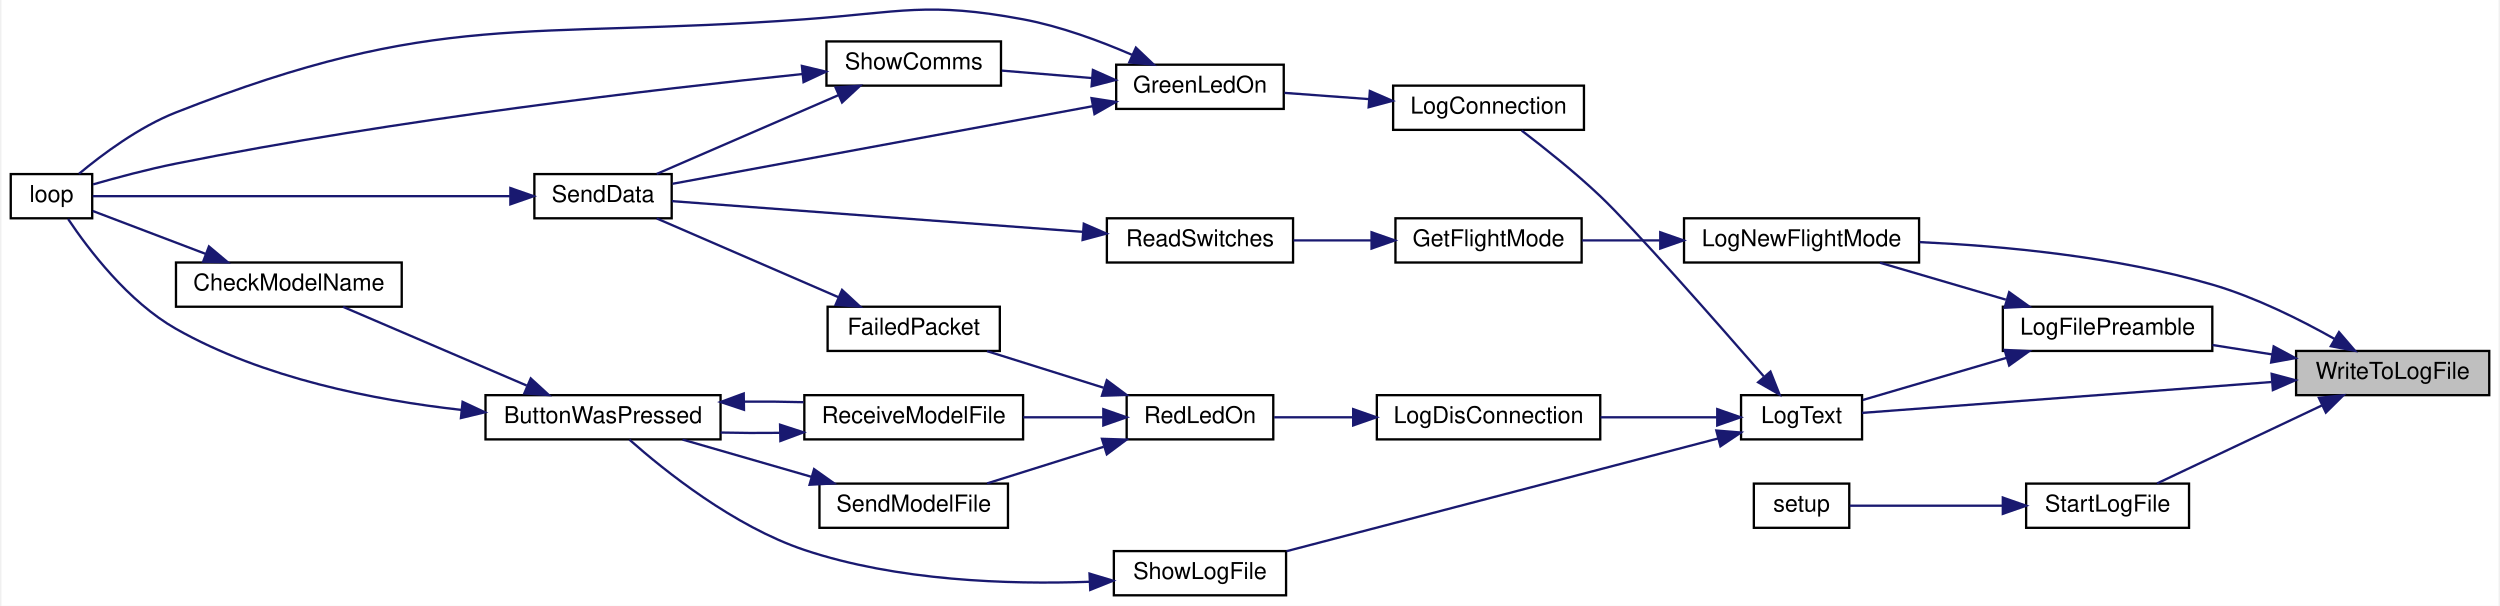
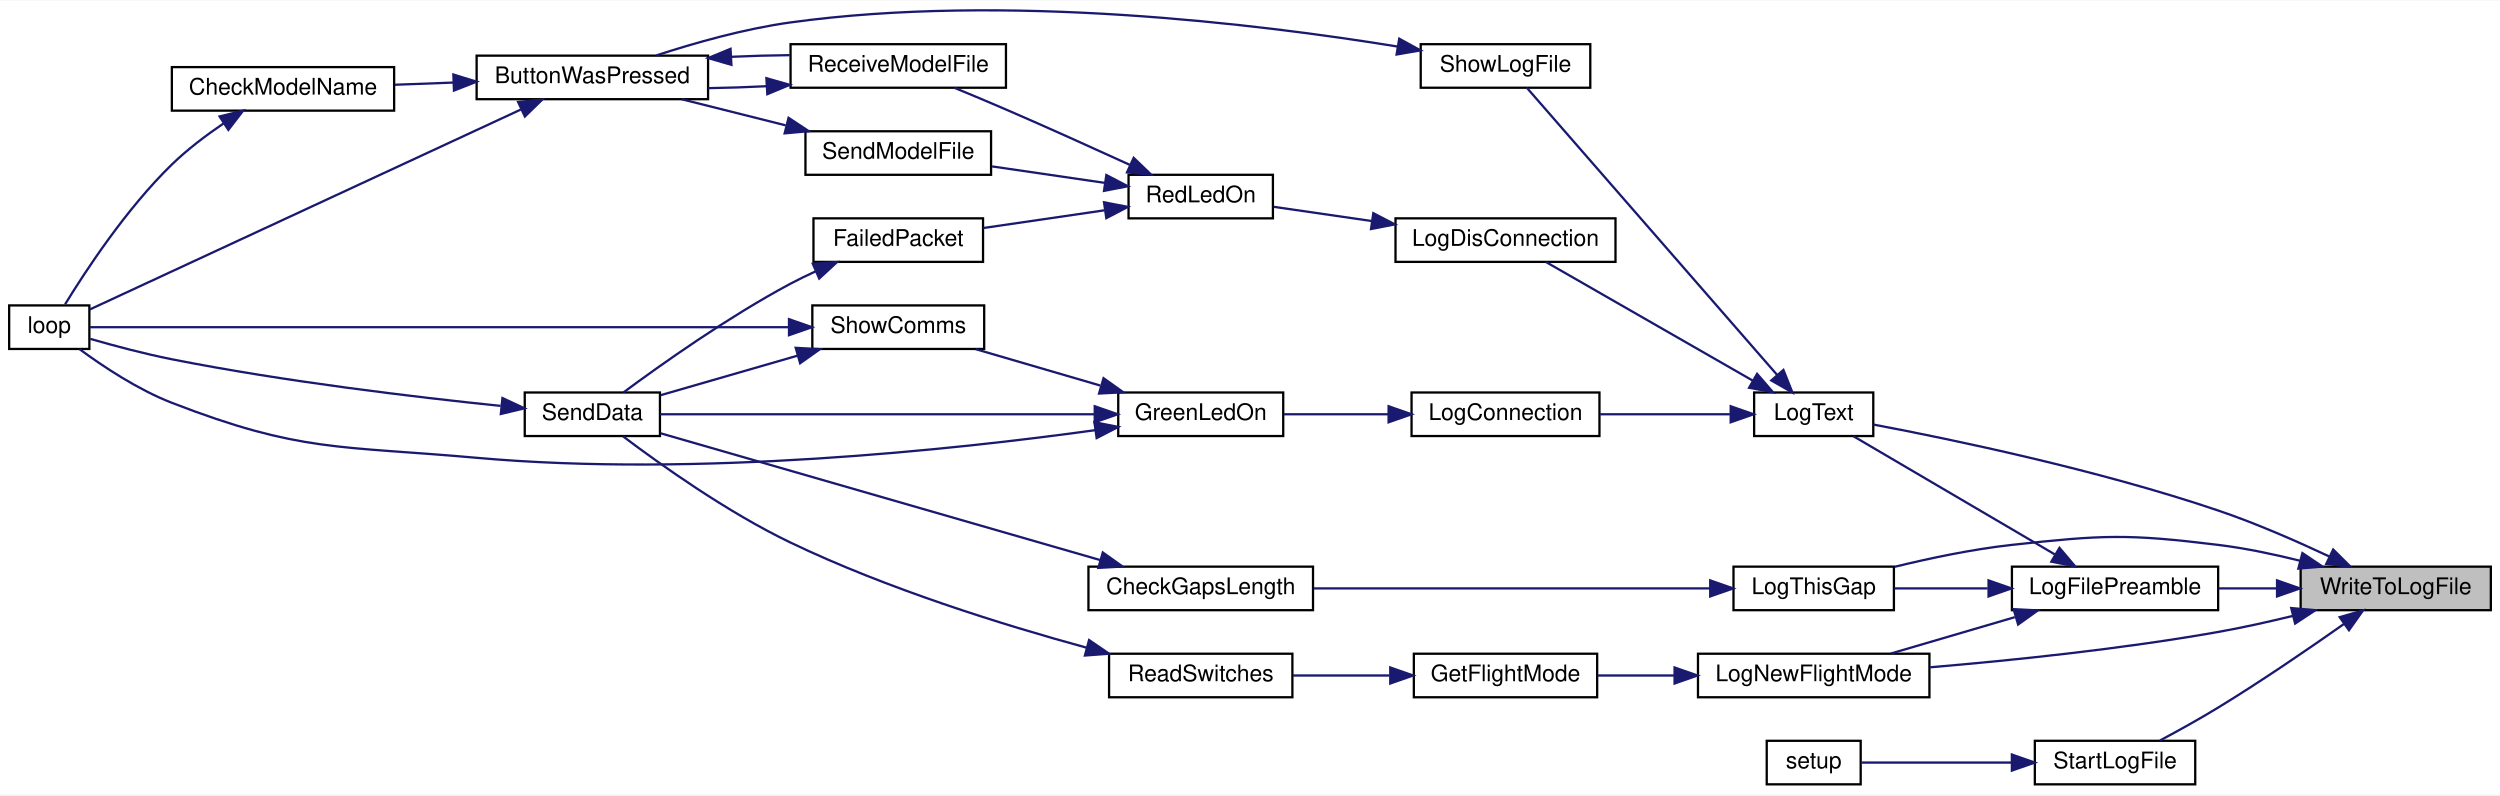
- <svg xmlns="http://www.w3.org/2000/svg" xmlns:xlink="http://www.w3.org/1999/xlink" width="1073pt" height="260pt" viewBox="0.00 0.00 1073.00 260.30">
-   <g id="graph0" class="graph" transform="scale(1 1) rotate(0) translate(4 256.3)">
-     <polygon fill="white" stroke="transparent" points="-4,4 -4,-256.3 1069,-256.3 1069,4 -4,4" />
+ <svg xmlns="http://www.w3.org/2000/svg" xmlns:xlink="http://www.w3.org/1999/xlink" width="1091pt" height="347pt" viewBox="0.00 0.00 1091.00 346.57">
+   <g id="graph0" class="graph" transform="scale(1 1) rotate(0) translate(4 342.57)">
+     <polygon fill="white" stroke="transparent" points="-4,4 -4,-342.57 1087,-342.57 1087,4 -4,4" />
    <g id="node1" class="node">
      <g id="a_node1">
        <a xlink:title=" ">
-           <polygon fill="#bfbfbf" stroke="black" points="982,-86.5 982,-105.5 1065,-105.5 1065,-86.5 982,-86.5" />
-           <text text-anchor="middle" x="1023.5" y="-93.5" font-family="Helvetica,sans-Serif" font-size="10.00">WriteToLogFile</text>
+           <polygon fill="#bfbfbf" stroke="black" points="1000,-76.5 1000,-95.5 1083,-95.5 1083,-76.5 1000,-76.5" />
+           <text text-anchor="middle" x="1041.5" y="-83.5" font-family="Helvetica,sans-Serif" font-size="10.00">WriteToLogFile</text>
        </a>
      </g>
    </g>
    <g id="node2" class="node">
      <g id="a_node2">
        <a xlink:href="_transmitter_code_2src_2main_8cpp.html#a245cf37e2504095132bfcf03f2eeaa93" target="_top" xlink:title=" ">
-           <polygon fill="white" stroke="black" points="856,-105.5 856,-124.5 946,-124.5 946,-105.5 856,-105.5" />
-           <text text-anchor="middle" x="901" y="-112.5" font-family="Helvetica,sans-Serif" font-size="10.00">LogFilePreamble</text>
+           <polygon fill="white" stroke="black" points="874,-76.5 874,-95.5 964,-95.5 964,-76.5 874,-76.5" />
+           <text text-anchor="middle" x="919" y="-83.5" font-family="Helvetica,sans-Serif" font-size="10.00">LogFilePreamble</text>
        </a>
      </g>
    </g>
    <g id="edge1" class="edge">
-       <path fill="none" stroke="midnightblue" d="M971.82,-103.99C963.26,-105.34 954.43,-106.73 946.06,-108.05" />
-       <polygon fill="midnightblue" stroke="midnightblue" points="972.37,-107.45 981.7,-102.43 971.28,-100.53 972.37,-107.45" />
+       <path fill="none" stroke="midnightblue" d="M989.54,-86C981.07,-86 972.34,-86 964.06,-86" />
+       <polygon fill="midnightblue" stroke="midnightblue" points="989.7,-89.5 999.7,-86 989.7,-82.5 989.7,-89.5" />
    </g>
    <g id="node3" class="node">
      <g id="a_node3">
        <a xlink:href="_transmitter_code_2src_2main_8cpp.html#acac3c6cebc71150f10a4ba2f6d047e69" target="_top" xlink:title=" ">
-           <polygon fill="white" stroke="black" points="719,-143.5 719,-162.5 820,-162.5 820,-143.5 719,-143.5" />
-           <text text-anchor="middle" x="769.5" y="-150.5" font-family="Helvetica,sans-Serif" font-size="10.00">LogNewFlightMode</text>
-         </a>
-       </g>
-     </g>
-     <g id="edge29" class="edge">
-       <path fill="none" stroke="midnightblue" d="M998.46,-110.7C983.83,-118.93 964.45,-128.61 946,-134 904.67,-146.08 855.84,-150.63 820.2,-152.27" />
-       <polygon fill="midnightblue" stroke="midnightblue" points="1000.44,-113.6 1007.34,-105.55 996.93,-107.54 1000.44,-113.6" />
+           <polygon fill="white" stroke="black" points="737,-38.5 737,-57.5 838,-57.5 838,-38.5 737,-38.5" />
+           <text text-anchor="middle" x="787.5" y="-45.5" font-family="Helvetica,sans-Serif" font-size="10.00">LogNewFlightMode</text>
+         </a>
+       </g>
+     </g>
+     <g id="edge32" class="edge">
+       <path fill="none" stroke="midnightblue" d="M996.55,-74C985.95,-71.41 974.62,-68.88 964,-67 921.91,-59.53 873.57,-54.56 838.3,-51.58" />
+       <polygon fill="midnightblue" stroke="midnightblue" points="995.89,-77.44 1006.44,-76.49 997.59,-70.66 995.89,-77.44" />
    </g>
    <g id="node8" class="node">
      <g id="a_node8">
        <a xlink:href="_transmitter_code_2src_2main_8cpp.html#a3082155bd493af8377f0384347bdc55b" target="_top" xlink:title=" ">
-           <polygon fill="white" stroke="black" points="743.5,-67.5 743.5,-86.5 795.5,-86.5 795.5,-67.5 743.5,-67.5" />
-           <text text-anchor="middle" x="769.5" y="-74.5" font-family="Helvetica,sans-Serif" font-size="10.00">LogText</text>
-         </a>
-       </g>
-     </g>
-     <g id="edge30" class="edge">
-       <path fill="none" stroke="midnightblue" d="M971.44,-92.15C918,-88.12 836.32,-81.96 795.51,-78.89" />
-       <polygon fill="midnightblue" stroke="midnightblue" points="971.5,-95.66 981.73,-92.93 972.02,-88.68 971.5,-95.66" />
+           <polygon fill="white" stroke="black" points="761.5,-152.5 761.5,-171.5 813.5,-171.5 813.5,-152.5 761.5,-152.5" />
+           <text text-anchor="middle" x="787.5" y="-159.5" font-family="Helvetica,sans-Serif" font-size="10.00">LogText</text>
+         </a>
+       </g>
+     </g>
+     <g id="edge33" class="edge">
+       <path fill="none" stroke="midnightblue" d="M1012.45,-99.95C998.19,-106.66 980.44,-114.43 964,-120 911.63,-137.74 848.05,-150.98 813.61,-157.5" />
+       <polygon fill="midnightblue" stroke="midnightblue" points="1014.2,-102.99 1021.71,-95.52 1011.18,-96.68 1014.2,-102.99" />
    </g>
    <g id="node20" class="node">
      <g id="a_node20">
+         <a xlink:href="_transmitter_code_2src_2main_8cpp.html#af9d8a17fec28e4ae948cc53c29406f78" target="_top" xlink:title=" ">
+           <polygon fill="white" stroke="black" points="752.5,-76.5 752.5,-95.5 822.5,-95.5 822.5,-76.5 752.5,-76.5" />
+           <text text-anchor="middle" x="787.5" y="-83.5" font-family="Helvetica,sans-Serif" font-size="10.00">LogThisGap</text>
+         </a>
+       </g>
+     </g>
+     <g id="edge34" class="edge">
+       <path fill="none" stroke="midnightblue" d="M999.8,-98.06C988.33,-100.92 975.77,-103.56 964,-105 924.3,-109.86 913.76,-109.36 874,-105 856.92,-103.13 838.26,-99.2 822.74,-95.41" />
+       <polygon fill="midnightblue" stroke="midnightblue" points="1000.77,-101.42 1009.56,-95.51 999,-94.65 1000.77,-101.42" />
+     </g>
+     <g id="node22" class="node">
+       <g id="a_node22">
        <a xlink:href="_transmitter_code_2src_2main_8cpp.html#a514afc8dd077db77334696ca719a99b7" target="_top" xlink:title=" ">
-           <polygon fill="white" stroke="black" points="866,-29.5 866,-48.5 936,-48.5 936,-29.5 866,-29.5" />
-           <text text-anchor="middle" x="901" y="-36.5" font-family="Helvetica,sans-Serif" font-size="10.00">StartLogFile</text>
-         </a>
-       </g>
-     </g>
-     <g id="edge31" class="edge">
-       <path fill="none" stroke="midnightblue" d="M993.12,-82.1C971.13,-71.7 941.63,-57.75 922.23,-48.57" />
-       <polygon fill="midnightblue" stroke="midnightblue" points="991.79,-85.35 1002.33,-86.46 994.79,-79.02 991.79,-85.35" />
+           <polygon fill="white" stroke="black" points="884,-0.5 884,-19.5 954,-19.5 954,-0.5 884,-0.5" />
+           <text text-anchor="middle" x="919" y="-7.5" font-family="Helvetica,sans-Serif" font-size="10.00">StartLogFile</text>
+         </a>
+       </g>
+     </g>
+     <g id="edge35" class="edge">
+       <path fill="none" stroke="midnightblue" d="M1019.03,-70.58C1003.9,-59.92 983.02,-45.61 964,-34 955.83,-29.01 946.56,-23.88 938.64,-19.65" />
+       <polygon fill="midnightblue" stroke="midnightblue" points="1017.04,-73.46 1027.22,-76.39 1021.09,-67.75 1017.04,-73.46" />
    </g>
    <g id="edge2" class="edge">
-       <path fill="none" stroke="midnightblue" d="M857.28,-127.54C839.66,-132.7 819.58,-138.6 803.17,-143.41" />
-       <polygon fill="midnightblue" stroke="midnightblue" points="858.71,-130.76 867.32,-124.59 856.74,-124.05 858.71,-130.76" />
+       <path fill="none" stroke="midnightblue" d="M875.28,-73.46C857.66,-68.3 837.58,-62.4 821.17,-57.59" />
+       <polygon fill="midnightblue" stroke="midnightblue" points="874.74,-76.95 885.32,-76.41 876.71,-70.24 874.74,-76.95" />
    </g>
    <g id="edge7" class="edge">
-       <path fill="none" stroke="midnightblue" d="M857.61,-102.56C837.18,-96.57 813.37,-89.58 795.81,-84.43" />
-       <polygon fill="midnightblue" stroke="midnightblue" points="856.74,-105.95 867.32,-105.41 858.71,-99.24 856.74,-105.95" />
+       <path fill="none" stroke="midnightblue" d="M892.69,-100.86C866.65,-116.13 826.88,-139.47 804.77,-152.45" />
+       <polygon fill="midnightblue" stroke="midnightblue" points="894.75,-103.71 901.6,-95.63 891.2,-97.67 894.75,-103.71" />
+     </g>
+     <g id="edge29" class="edge">
+       <path fill="none" stroke="midnightblue" d="M863.41,-86C849.6,-86 835.17,-86 822.7,-86" />
+       <polygon fill="midnightblue" stroke="midnightblue" points="863.8,-89.5 873.8,-86 863.8,-82.5 863.8,-89.5" />
    </g>
    <g id="node4" class="node">
      <g id="a_node4">
        <a xlink:href="_transmitter_code_2src_2main_8cpp.html#adf35f0ced7990f813a783d0ecd33bf64" target="_top" xlink:title=" ">
-           <polygon fill="white" stroke="black" points="595,-143.5 595,-162.5 675,-162.5 675,-143.5 595,-143.5" />
-           <text text-anchor="middle" x="635" y="-150.5" font-family="Helvetica,sans-Serif" font-size="10.00">GetFlightMode</text>
+           <polygon fill="white" stroke="black" points="613,-38.5 613,-57.5 693,-57.5 693,-38.5 613,-38.5" />
+           <text text-anchor="middle" x="653" y="-45.5" font-family="Helvetica,sans-Serif" font-size="10.00">GetFlightMode</text>
        </a>
      </g>
    </g>
    <g id="edge3" class="edge">
-       <path fill="none" stroke="midnightblue" d="M708.52,-153C697.23,-153 685.69,-153 675.23,-153" />
-       <polygon fill="midnightblue" stroke="midnightblue" points="708.78,-156.5 718.78,-153 708.78,-149.5 708.78,-156.5" />
+       <path fill="none" stroke="midnightblue" d="M726.52,-48C715.23,-48 703.69,-48 693.23,-48" />
+       <polygon fill="midnightblue" stroke="midnightblue" points="726.78,-51.5 736.78,-48 726.78,-44.5 726.78,-51.5" />
    </g>
    <g id="node5" class="node">
      <g id="a_node5">
        <a xlink:href="_transmitter_code_2src_2main_8cpp.html#ab0af36f3442ad4f2d0b716c14c7d6085" target="_top" xlink:title=" ">
-           <polygon fill="white" stroke="black" points="471,-143.5 471,-162.5 551,-162.5 551,-143.5 471,-143.5" />
-           <text text-anchor="middle" x="511" y="-150.5" font-family="Helvetica,sans-Serif" font-size="10.00">ReadSwitches</text>
+           <polygon fill="white" stroke="black" points="480,-38.5 480,-57.5 560,-57.5 560,-38.5 480,-38.5" />
+           <text text-anchor="middle" x="520" y="-45.5" font-family="Helvetica,sans-Serif" font-size="10.00">ReadSwitches</text>
        </a>
      </g>
    </g>
    <g id="edge4" class="edge">
-       <path fill="none" stroke="midnightblue" d="M584.69,-153C573.55,-153 561.86,-153 551.2,-153" />
-       <polygon fill="midnightblue" stroke="midnightblue" points="584.73,-156.5 594.73,-153 584.73,-149.5 584.73,-156.5" />
+       <path fill="none" stroke="midnightblue" d="M602.31,-48C588.4,-48 573.49,-48 560.28,-48" />
+       <polygon fill="midnightblue" stroke="midnightblue" points="602.7,-51.5 612.7,-48 602.7,-44.5 602.7,-51.5" />
    </g>
    <g id="node6" class="node">
      <g id="a_node6">
        <a xlink:href="_radio_functions_8cpp.html#a3d7322e78f097d02d476f17a6306997c" target="_top" xlink:title=" ">
-           <polygon fill="white" stroke="black" points="225,-162.5 225,-181.5 284,-181.5 284,-162.5 225,-162.5" />
-           <text text-anchor="middle" x="254.5" y="-169.5" font-family="Helvetica,sans-Serif" font-size="10.00">SendData</text>
+           <polygon fill="white" stroke="black" points="225,-152.5 225,-171.5 284,-171.5 284,-152.5 225,-152.5" />
+           <text text-anchor="middle" x="254.5" y="-159.5" font-family="Helvetica,sans-Serif" font-size="10.00">SendData</text>
        </a>
      </g>
    </g>
    <g id="edge5" class="edge">
-       <path fill="none" stroke="midnightblue" d="M460.7,-156.68C408.19,-160.6 326.89,-166.67 284.09,-169.87" />
-       <polygon fill="midnightblue" stroke="midnightblue" points="461.08,-160.16 470.79,-155.93 460.56,-153.18 461.08,-160.16" />
+       <path fill="none" stroke="midnightblue" d="M470.1,-60.16C433.57,-70.14 382.92,-85.88 341,-106 313.32,-119.28 284.01,-140.19 267.91,-152.35" />
+       <polygon fill="midnightblue" stroke="midnightblue" points="471.27,-63.47 480.02,-57.5 469.45,-56.71 471.27,-63.47" />
    </g>
    <g id="node7" class="node">
      <g id="a_node7">
        <a xlink:href="_transmitter_code_2src_2main_8cpp.html#afe461d27b9c48d5921c00d521181f12f" target="_top" xlink:title=" ">
-           <polygon fill="white" stroke="black" points="0,-162.5 0,-181.5 35,-181.5 35,-162.5 0,-162.5" />
-           <text text-anchor="middle" x="17.5" y="-169.5" font-family="Helvetica,sans-Serif" font-size="10.00">loop</text>
+           <polygon fill="white" stroke="black" points="0,-190.5 0,-209.5 35,-209.5 35,-190.5 0,-190.5" />
+           <text text-anchor="middle" x="17.5" y="-197.5" font-family="Helvetica,sans-Serif" font-size="10.00">loop</text>
        </a>
      </g>
    </g>
    <g id="edge6" class="edge">
-       <path fill="none" stroke="midnightblue" d="M214.49,-172C162.39,-172 72.37,-172 35.25,-172" />
-       <polygon fill="midnightblue" stroke="midnightblue" points="214.68,-175.5 224.68,-172 214.68,-168.5 214.68,-175.5" />
+       <path fill="none" stroke="midnightblue" d="M214.49,-165.65C177.37,-169.47 120.07,-176.27 71,-186 58.97,-188.38 45.62,-191.96 35.39,-194.9" />
+       <polygon fill="midnightblue" stroke="midnightblue" points="215.26,-169.09 224.86,-164.6 214.56,-162.12 215.26,-169.09" />
    </g>
    <g id="node9" class="node">
      <g id="a_node9">
        <a xlink:href="_transmitter_code_2src_2main_8cpp.html#a896d9c3f90c2a4c083748097a98bc96b" target="_top" xlink:title=" ">
-           <polygon fill="white" stroke="black" points="594,-200.5 594,-219.5 676,-219.5 676,-200.5 594,-200.5" />
-           <text text-anchor="middle" x="635" y="-207.5" font-family="Helvetica,sans-Serif" font-size="10.00">LogConnection</text>
+           <polygon fill="white" stroke="black" points="612,-152.5 612,-171.5 694,-171.5 694,-152.5 612,-152.5" />
+           <text text-anchor="middle" x="653" y="-159.5" font-family="Helvetica,sans-Serif" font-size="10.00">LogConnection</text>
        </a>
      </g>
    </g>
    <g id="edge8" class="edge">
-       <path fill="none" stroke="midnightblue" d="M753.25,-94.6C732.76,-118.14 697.27,-158.47 683,-172 672.19,-182.25 658.91,-192.82 649.23,-200.2" />
-       <polygon fill="midnightblue" stroke="midnightblue" points="756.14,-96.62 760.05,-86.77 750.85,-92.03 756.14,-96.62" />
+       <path fill="none" stroke="midnightblue" d="M750.92,-162C733.44,-162 712.31,-162 694.25,-162" />
+       <polygon fill="midnightblue" stroke="midnightblue" points="751.27,-165.5 761.27,-162 751.27,-158.5 751.27,-165.5" />
    </g>
    <g id="node12" class="node">
      <g id="a_node12">
        <a xlink:href="_transmitter_code_2src_2main_8cpp.html#a01c8a29ed73a0c490282e23e119eca14" target="_top" xlink:title=" ">
-           <polygon fill="white" stroke="black" points="587,-67.5 587,-86.5 683,-86.5 683,-67.5 587,-67.5" />
-           <text text-anchor="middle" x="635" y="-74.5" font-family="Helvetica,sans-Serif" font-size="10.00">LogDisConnection</text>
+           <polygon fill="white" stroke="black" points="605,-228.5 605,-247.5 701,-247.5 701,-228.5 605,-228.5" />
+           <text text-anchor="middle" x="653" y="-235.5" font-family="Helvetica,sans-Serif" font-size="10.00">LogDisConnection</text>
        </a>
      </g>
    </g>
    <g id="edge15" class="edge">
-       <path fill="none" stroke="midnightblue" d="M733.15,-77C717.81,-77 699.61,-77 683.13,-77" />
-       <polygon fill="midnightblue" stroke="midnightblue" points="733.27,-80.5 743.27,-77 733.27,-73.5 733.27,-80.5" />
+       <path fill="none" stroke="midnightblue" d="M760.95,-176.65C734.32,-191.93 693.37,-215.42 670.64,-228.45" />
+       <polygon fill="midnightblue" stroke="midnightblue" points="762.79,-179.64 769.72,-171.63 759.3,-173.56 762.79,-179.64" />
    </g>
    <g id="node19" class="node">
      <g id="a_node19">
        <a xlink:href="_transmitter_code_2src_2main_8cpp.html#af7d08cb37b8fbf6c5f2085ae047e7e43" target="_top" xlink:title=" ">
-           <polygon fill="white" stroke="black" points="474,-0.5 474,-19.5 548,-19.5 548,-0.5 474,-0.5" />
-           <text text-anchor="middle" x="511" y="-7.5" font-family="Helvetica,sans-Serif" font-size="10.00">ShowLogFile</text>
+           <polygon fill="white" stroke="black" points="616,-304.5 616,-323.5 690,-323.5 690,-304.5 616,-304.5" />
+           <text text-anchor="middle" x="653" y="-311.5" font-family="Helvetica,sans-Serif" font-size="10.00">ShowLogFile</text>
        </a>
      </g>
    </g>
    <g id="edge27" class="edge">
-       <path fill="none" stroke="midnightblue" d="M733.7,-67.91C685.14,-55.23 597.5,-32.33 548.2,-19.46" />
-       <polygon fill="midnightblue" stroke="midnightblue" points="732.88,-71.31 743.44,-70.45 734.65,-64.54 732.88,-71.31" />
+       <path fill="none" stroke="midnightblue" d="M771.51,-179.2C743.5,-211.32 684.12,-279.44 662.29,-304.5" />
+       <polygon fill="midnightblue" stroke="midnightblue" points="774.28,-181.35 778.21,-171.51 769,-176.75 774.28,-181.35" />
    </g>
    <g id="node10" class="node">
      <g id="a_node10">
        <a xlink:href="_transmitter_code_2src_2main_8cpp.html#a62e53eb9359c32b666e3386d62c57037" target="_top" xlink:title=" ">
-           <polygon fill="white" stroke="black" points="475,-209.5 475,-228.5 547,-228.5 547,-209.5 475,-209.5" />
-           <text text-anchor="middle" x="511" y="-216.5" font-family="Helvetica,sans-Serif" font-size="10.00">GreenLedOn</text>
+           <polygon fill="white" stroke="black" points="484,-152.5 484,-171.5 556,-171.5 556,-152.5 484,-152.5" />
+           <text text-anchor="middle" x="520" y="-159.5" font-family="Helvetica,sans-Serif" font-size="10.00">GreenLedOn</text>
        </a>
      </g>
    </g>
    <g id="edge9" class="edge">
-       <path fill="none" stroke="midnightblue" d="M583.65,-213.71C571.45,-214.61 558.66,-215.56 547.32,-216.39" />
-       <polygon fill="midnightblue" stroke="midnightblue" points="584,-217.2 593.71,-212.97 583.48,-210.22 584,-217.2" />
+       <path fill="none" stroke="midnightblue" d="M601.73,-162C586.58,-162 570.29,-162 556.33,-162" />
+       <polygon fill="midnightblue" stroke="midnightblue" points="601.98,-165.5 611.98,-162 601.98,-158.5 601.98,-165.5" />
    </g>
    <g id="edge11" class="edge">
-       <path fill="none" stroke="midnightblue" d="M464.9,-210.67C412.73,-201.04 328.39,-185.46 284.36,-177.33" />
-       <polygon fill="midnightblue" stroke="midnightblue" points="464.41,-214.14 474.88,-212.51 465.68,-207.26 464.41,-214.14" />
+       <path fill="none" stroke="midnightblue" d="M473.68,-162C419.28,-162 329.7,-162 284.09,-162" />
+       <polygon fill="midnightblue" stroke="midnightblue" points="473.74,-165.5 483.74,-162 473.74,-158.5 473.74,-165.5" />
    </g>
    <g id="edge10" class="edge">
-       <path fill="none" stroke="midnightblue" d="M481.77,-232.76C468.01,-238.72 451.01,-245.01 435,-248 393.93,-255.66 382.67,-251.03 341,-248 220.01,-239.22 183.87,-252.45 71,-208 55.16,-201.76 39.38,-190 29.32,-181.62" />
-       <polygon fill="midnightblue" stroke="midnightblue" points="483.47,-235.83 491.15,-228.53 480.6,-229.45 483.47,-235.83" />
+       <path fill="none" stroke="midnightblue" d="M473.9,-155.05C412.69,-146.58 299.95,-134.41 204,-143 144.17,-148.35 127,-145.29 71,-167 56.14,-172.76 40.92,-182.89 30.72,-190.41" />
+       <polygon fill="midnightblue" stroke="midnightblue" points="473.6,-158.54 483.99,-156.48 474.58,-151.61 473.6,-158.54" />
    </g>
    <g id="node11" class="node">
      <g id="a_node11">
        <a xlink:href="_transmitter_code_2src_2main_8cpp.html#a5d3a46c21927cf7a3031a1e68e0b7b48" target="_top" xlink:title="SHOW COMMS.">
-           <polygon fill="white" stroke="black" points="350.5,-219.5 350.5,-238.5 425.5,-238.5 425.5,-219.5 350.5,-219.5" />
-           <text text-anchor="middle" x="388" y="-226.5" font-family="Helvetica,sans-Serif" font-size="10.00">ShowComms</text>
+           <polygon fill="white" stroke="black" points="350.5,-190.5 350.5,-209.5 425.5,-209.5 425.5,-190.5 350.5,-190.5" />
+           <text text-anchor="middle" x="388" y="-197.5" font-family="Helvetica,sans-Serif" font-size="10.00">ShowComms</text>
        </a>
      </g>
    </g>
    <g id="edge12" class="edge">
-       <path fill="none" stroke="midnightblue" d="M464.66,-222.75C451.86,-223.81 438.08,-224.94 425.84,-225.96" />
-       <polygon fill="midnightblue" stroke="midnightblue" points="465,-226.23 474.68,-221.92 464.42,-219.25 465,-226.23" />
+       <path fill="none" stroke="midnightblue" d="M476.12,-174.54C458.43,-179.7 438.27,-185.6 421.79,-190.41" />
+       <polygon fill="midnightblue" stroke="midnightblue" points="477.58,-177.75 486.2,-171.59 475.62,-171.04 477.58,-177.75" />
    </g>
    <g id="edge14" class="edge">
-       <path fill="none" stroke="midnightblue" d="M355.58,-215.38C331.52,-204.95 298.94,-190.83 277.58,-181.57" />
-       <polygon fill="midnightblue" stroke="midnightblue" points="354.42,-218.69 364.99,-219.46 357.21,-212.27 354.42,-218.69" />
+       <path fill="none" stroke="midnightblue" d="M344.17,-187.62C324.52,-181.94 301.75,-175.37 284.21,-170.3" />
+       <polygon fill="midnightblue" stroke="midnightblue" points="343.24,-191 353.82,-190.41 345.18,-184.27 343.24,-191" />
    </g>
    <g id="edge13" class="edge">
-       <path fill="none" stroke="midnightblue" d="M340.02,-224.47C278.02,-218.06 165.68,-204.99 71,-186 58.98,-183.59 45.63,-180.02 35.4,-177.08" />
-       <polygon fill="midnightblue" stroke="midnightblue" points="339.95,-227.98 350.26,-225.51 340.66,-221.01 339.95,-227.98" />
+       <path fill="none" stroke="midnightblue" d="M340.19,-200C257.42,-200 88.91,-200 35.28,-200" />
+       <polygon fill="midnightblue" stroke="midnightblue" points="340.32,-203.5 350.32,-200 340.32,-196.5 340.32,-203.5" />
    </g>
    <g id="node13" class="node">
      <g id="a_node13">
        <a xlink:href="_transmitter_code_2src_2main_8cpp.html#a7d34cec6e8edc20c8b50424e15dcc7c7" target="_top" xlink:title=" ">
-           <polygon fill="white" stroke="black" points="479.5,-67.5 479.5,-86.5 542.5,-86.5 542.5,-67.5 479.5,-67.5" />
-           <text text-anchor="middle" x="511" y="-74.5" font-family="Helvetica,sans-Serif" font-size="10.00">RedLedOn</text>
+           <polygon fill="white" stroke="black" points="488.5,-247.5 488.5,-266.5 551.5,-266.5 551.5,-247.5 488.5,-247.5" />
+           <text text-anchor="middle" x="520" y="-254.5" font-family="Helvetica,sans-Serif" font-size="10.00">RedLedOn</text>
        </a>
      </g>
    </g>
    <g id="edge16" class="edge">
-       <path fill="none" stroke="midnightblue" d="M576.67,-77C565.01,-77 553.17,-77 542.86,-77" />
-       <polygon fill="midnightblue" stroke="midnightblue" points="576.83,-80.5 586.83,-77 576.83,-73.5 576.83,-80.5" />
+       <path fill="none" stroke="midnightblue" d="M594.65,-246.32C579.94,-248.45 564.67,-250.67 551.88,-252.52" />
+       <polygon fill="midnightblue" stroke="midnightblue" points="595.31,-249.76 604.71,-244.86 594.31,-242.83 595.31,-249.76" />
    </g>
    <g id="node14" class="node">
      <g id="a_node14">
        <a xlink:href="_transmitter_code_2src_2main_8cpp.html#a783a0141bea15d8539730afd4b3b06a3" target="_top" xlink:title=" ">
-           <polygon fill="white" stroke="black" points="351,-105.5 351,-124.5 425,-124.5 425,-105.5 351,-105.5" />
-           <text text-anchor="middle" x="388" y="-112.5" font-family="Helvetica,sans-Serif" font-size="10.00">FailedPacket</text>
+           <polygon fill="white" stroke="black" points="351,-228.5 351,-247.5 425,-247.5 425,-228.5 351,-228.5" />
+           <text text-anchor="middle" x="388" y="-235.5" font-family="Helvetica,sans-Serif" font-size="10.00">FailedPacket</text>
        </a>
      </g>
    </g>
    <g id="edge17" class="edge">
-       <path fill="none" stroke="midnightblue" d="M469.62,-89.68C453.27,-94.81 434.71,-100.64 419.52,-105.41" />
-       <polygon fill="midnightblue" stroke="midnightblue" points="470.97,-92.92 479.47,-86.59 468.88,-86.25 470.97,-92.92" />
+       <path fill="none" stroke="midnightblue" d="M478.01,-251.01C461.04,-248.53 441.54,-245.68 425.12,-243.28" />
+       <polygon fill="midnightblue" stroke="midnightblue" points="477.79,-254.51 488.19,-252.5 478.8,-247.59 477.79,-254.51" />
    </g>
    <g id="node15" class="node">
      <g id="a_node15">
        <a xlink:href="_transmitter_code_2src_2main_8cpp.html#ab7c9edf843c732d7fe296564f39bc0dc" target="_top" xlink:title="RECEIVE A MODEL FILE.">
-           <polygon fill="white" stroke="black" points="341,-67.5 341,-86.5 435,-86.5 435,-67.5 341,-67.5" />
-           <text text-anchor="middle" x="388" y="-74.5" font-family="Helvetica,sans-Serif" font-size="10.00">ReceiveModelFile</text>
+           <polygon fill="white" stroke="black" points="341,-304.5 341,-323.5 435,-323.5 435,-304.5 341,-304.5" />
+           <text text-anchor="middle" x="388" y="-311.5" font-family="Helvetica,sans-Serif" font-size="10.00">ReceiveModelFile</text>
        </a>
      </g>
    </g>
    <g id="edge19" class="edge">
-       <path fill="none" stroke="midnightblue" d="M469.29,-77C458.31,-77 446.35,-77 435.09,-77" />
-       <polygon fill="midnightblue" stroke="midnightblue" points="469.47,-80.5 479.47,-77 469.47,-73.5 469.47,-80.5" />
+       <path fill="none" stroke="midnightblue" d="M489,-270.86C473.02,-278.17 453.01,-287.21 435,-295 427.7,-298.16 419.71,-301.5 412.46,-304.48" />
+       <polygon fill="midnightblue" stroke="midnightblue" points="490.74,-273.91 498.37,-266.56 487.82,-267.55 490.74,-273.91" />
    </g>
    <g id="node18" class="node">
      <g id="a_node18">
        <a xlink:href="_transmitter_code_2src_2main_8cpp.html#a58c67a975068930341f0663e0a08c9d3" target="_top" xlink:title="SEND A MODEL FILE.">
-           <polygon fill="white" stroke="black" points="347.5,-29.5 347.5,-48.5 428.5,-48.5 428.5,-29.5 347.5,-29.5" />
-           <text text-anchor="middle" x="388" y="-36.5" font-family="Helvetica,sans-Serif" font-size="10.00">SendModelFile</text>
+           <polygon fill="white" stroke="black" points="347.5,-266.5 347.5,-285.5 428.5,-285.5 428.5,-266.5 347.5,-266.5" />
+           <text text-anchor="middle" x="388" y="-273.5" font-family="Helvetica,sans-Serif" font-size="10.00">SendModelFile</text>
        </a>
      </g>
    </g>
    <g id="edge25" class="edge">
-       <path fill="none" stroke="midnightblue" d="M469.62,-64.32C453.27,-59.19 434.71,-53.36 419.52,-48.59" />
-       <polygon fill="midnightblue" stroke="midnightblue" points="468.88,-67.75 479.47,-67.41 470.97,-61.08 468.88,-67.75" />
+       <path fill="none" stroke="midnightblue" d="M478.23,-262.96C462.51,-265.26 444.59,-267.88 428.95,-270.16" />
+       <polygon fill="midnightblue" stroke="midnightblue" points="478.8,-266.41 488.19,-261.5 477.79,-259.49 478.8,-266.41" />
    </g>
    <g id="edge18" class="edge">
-       <path fill="none" stroke="midnightblue" d="M355.58,-128.62C331.52,-139.05 298.94,-153.17 277.58,-162.43" />
-       <polygon fill="midnightblue" stroke="midnightblue" points="357.21,-131.73 364.99,-124.54 354.42,-125.31 357.21,-131.73" />
+       <path fill="none" stroke="midnightblue" d="M351.99,-224.39C348.23,-222.68 344.5,-220.87 341,-219 313.77,-204.48 284.29,-183.55 268.05,-171.51" />
+       <polygon fill="midnightblue" stroke="midnightblue" points="350.71,-227.65 361.28,-228.42 353.5,-221.23 350.71,-227.65" />
    </g>
    <g id="node16" class="node">
      <g id="a_node16">
        <a xlink:href="_transmitter_code_2src_2main_8cpp.html#a8e7ccbf842764fd85cc578be263f7202" target="_top" xlink:title=" ">
-           <polygon fill="white" stroke="black" points="204,-67.5 204,-86.5 305,-86.5 305,-67.5 204,-67.5" />
-           <text text-anchor="middle" x="254.5" y="-74.5" font-family="Helvetica,sans-Serif" font-size="10.00">ButtonWasPressed</text>
+           <polygon fill="white" stroke="black" points="204,-299.5 204,-318.5 305,-318.5 305,-299.5 204,-299.5" />
+           <text text-anchor="middle" x="254.5" y="-306.5" font-family="Helvetica,sans-Serif" font-size="10.00">ButtonWasPressed</text>
        </a>
      </g>
    </g>
    <g id="edge20" class="edge">
-       <path fill="none" stroke="midnightblue" d="M330.45,-70.31C321.99,-70.2 313.32,-70.24 305.01,-70.44" />
-       <polygon fill="midnightblue" stroke="midnightblue" points="330.57,-73.81 340.64,-70.52 330.71,-66.81 330.57,-73.81" />
+       <path fill="none" stroke="midnightblue" d="M330.45,-305.16C321.99,-304.73 313.32,-304.44 305.01,-304.32" />
+       <polygon fill="midnightblue" stroke="midnightblue" points="330.45,-308.66 340.64,-305.76 330.86,-301.68 330.45,-308.66" />
    </g>
    <g id="edge23" class="edge">
-       <path fill="none" stroke="midnightblue" d="M193.52,-80.18C156.24,-84.34 108.44,-93.77 71,-115 50.4,-126.68 33.31,-149.24 24.64,-162.2" />
-       <polygon fill="midnightblue" stroke="midnightblue" points="194.15,-83.64 203.74,-79.14 193.44,-76.67 194.15,-83.64" />
+       <path fill="none" stroke="midnightblue" d="M223.3,-294.99C173.15,-271.73 74.36,-225.91 35.13,-207.71" />
+       <polygon fill="midnightblue" stroke="midnightblue" points="222.1,-298.29 232.65,-299.33 225.05,-291.94 222.1,-298.29" />
    </g>
    <g id="edge24" class="edge">
-       <path fill="none" stroke="midnightblue" d="M315.29,-83.73C323.79,-83.8 332.44,-83.71 340.64,-83.48" />
-       <polygon fill="midnightblue" stroke="midnightblue" points="315.07,-80.22 305.01,-83.56 314.96,-87.22 315.07,-80.22" />
+       <path fill="none" stroke="midnightblue" d="M315.01,-317.99C323.6,-318.39 332.35,-318.64 340.64,-318.72" />
+       <polygon fill="midnightblue" stroke="midnightblue" points="315.19,-314.49 305.01,-317.45 314.81,-321.48 315.19,-314.49" />
    </g>
    <g id="node17" class="node">
      <g id="a_node17">
        <a xlink:href="_transmitter_code_2src_2main_8cpp.html#a984cb52354a84c45e9e41f396a1c5e92" target="_top" xlink:title=" ">
-           <polygon fill="white" stroke="black" points="71,-124.5 71,-143.5 168,-143.5 168,-124.5 71,-124.5" />
-           <text text-anchor="middle" x="119.5" y="-131.5" font-family="Helvetica,sans-Serif" font-size="10.00">CheckModelName</text>
+           <polygon fill="white" stroke="black" points="71,-294.5 71,-313.5 168,-313.5 168,-294.5 71,-294.5" />
+           <text text-anchor="middle" x="119.5" y="-301.5" font-family="Helvetica,sans-Serif" font-size="10.00">CheckModelName</text>
        </a>
      </g>
    </g>
    <g id="edge21" class="edge">
-       <path fill="none" stroke="midnightblue" d="M221.72,-90.62C197.39,-101.05 164.44,-115.17 142.83,-124.43" />
-       <polygon fill="midnightblue" stroke="midnightblue" points="223.43,-93.7 231.24,-86.54 220.67,-87.26 223.43,-93.7" />
+       <path fill="none" stroke="midnightblue" d="M193.71,-306.75C185.2,-306.43 176.54,-306.11 168.3,-305.8" />
+       <polygon fill="midnightblue" stroke="midnightblue" points="193.85,-310.26 203.98,-307.14 194.11,-303.26 193.85,-310.26" />
    </g>
    <g id="edge22" class="edge">
-       <path fill="none" stroke="midnightblue" d="M83.91,-147.14C67.44,-153.4 48.49,-160.6 35.24,-165.64" />
-       <polygon fill="midnightblue" stroke="midnightblue" points="85.16,-150.41 93.27,-143.59 82.67,-143.87 85.16,-150.41" />
+       <path fill="none" stroke="midnightblue" d="M93.51,-288.89C85.88,-283.7 77.73,-277.54 71,-271 51.2,-251.78 33.29,-224.49 24.4,-209.97" />
+       <polygon fill="midnightblue" stroke="midnightblue" points="91.82,-291.97 102.11,-294.5 95.65,-286.1 91.82,-291.97" />
    </g>
    <g id="edge26" class="edge">
-       <path fill="none" stroke="midnightblue" d="M344.12,-51.39C326.11,-56.59 305.49,-62.55 288.67,-67.41" />
-       <polygon fill="midnightblue" stroke="midnightblue" points="345.18,-54.73 353.82,-48.59 343.24,-48 345.18,-54.73" />
+       <path fill="none" stroke="midnightblue" d="M338.86,-288.08C323.89,-291.84 307.62,-295.92 293.45,-299.48" />
+       <polygon fill="midnightblue" stroke="midnightblue" points="340.12,-291.37 348.96,-285.54 338.41,-284.58 340.12,-291.37" />
    </g>
    <g id="edge28" class="edge">
-       <path fill="none" stroke="midnightblue" d="M463.38,-6.31C428.73,-5.09 380.78,-6.66 341,-20 310.72,-30.15 280.99,-53.98 265.83,-67.39" />
-       <polygon fill="midnightblue" stroke="midnightblue" points="463.54,-9.82 473.69,-6.77 463.85,-2.82 463.54,-9.82" />
+       <path fill="none" stroke="midnightblue" d="M605.85,-322.48C544.93,-332.38 434.46,-345.87 341,-333 320.99,-330.25 299.07,-324.03 282.44,-318.61" />
+       <polygon fill="midnightblue" stroke="midnightblue" points="606.62,-325.9 615.91,-320.8 605.47,-319 606.62,-325.9" />
    </g>
    <g id="node21" class="node">
      <g id="a_node21">
+         <a xlink:href="_transmitter_code_2src_2main_8cpp.html#aa60c9cac090f6965b4223d5caf84e2f1" target="_top" xlink:title=" ">
+           <polygon fill="white" stroke="black" points="471,-76.5 471,-95.5 569,-95.5 569,-76.5 471,-76.5" />
+           <text text-anchor="middle" x="520" y="-83.5" font-family="Helvetica,sans-Serif" font-size="10.00">CheckGapsLength</text>
+         </a>
+       </g>
+     </g>
+     <g id="edge30" class="edge">
+       <path fill="none" stroke="midnightblue" d="M742.3,-86C694.57,-86 618.75,-86 569.43,-86" />
+       <polygon fill="midnightblue" stroke="midnightblue" points="742.33,-89.5 752.33,-86 742.33,-82.5 742.33,-89.5" />
+     </g>
+     <g id="edge31" class="edge">
+       <path fill="none" stroke="midnightblue" d="M476.26,-98.33C422.21,-113.92 330.61,-140.34 284.24,-153.71" />
+       <polygon fill="midnightblue" stroke="midnightblue" points="477.26,-101.68 485.89,-95.55 475.32,-94.96 477.26,-101.68" />
+     </g>
+     <g id="node23" class="node">
+       <g id="a_node23">
        <a xlink:href="_transmitter_code_2src_2main_8cpp.html#a4fc01d736fe50cf5b977f755b675f11d" target="_top" xlink:title=" ">
-           <polygon fill="white" stroke="black" points="749,-29.5 749,-48.5 790,-48.5 790,-29.5 749,-29.5" />
-           <text text-anchor="middle" x="769.5" y="-36.5" font-family="Helvetica,sans-Serif" font-size="10.00">setup</text>
-         </a>
-       </g>
-     </g>
-     <g id="edge32" class="edge">
-       <path fill="none" stroke="midnightblue" d="M855.71,-39C833.43,-39 807.56,-39 790.22,-39" />
-       <polygon fill="midnightblue" stroke="midnightblue" points="855.98,-42.5 865.98,-39 855.98,-35.5 855.98,-42.5" />
+           <polygon fill="white" stroke="black" points="767,-0.5 767,-19.5 808,-19.5 808,-0.5 767,-0.5" />
+           <text text-anchor="middle" x="787.5" y="-7.5" font-family="Helvetica,sans-Serif" font-size="10.00">setup</text>
+         </a>
+       </g>
+     </g>
+     <g id="edge36" class="edge">
+       <path fill="none" stroke="midnightblue" d="M873.71,-10C851.43,-10 825.56,-10 808.22,-10" />
+       <polygon fill="midnightblue" stroke="midnightblue" points="873.98,-13.5 883.98,-10 873.98,-6.5 873.98,-13.5" />
    </g>
  </g>
</svg>
